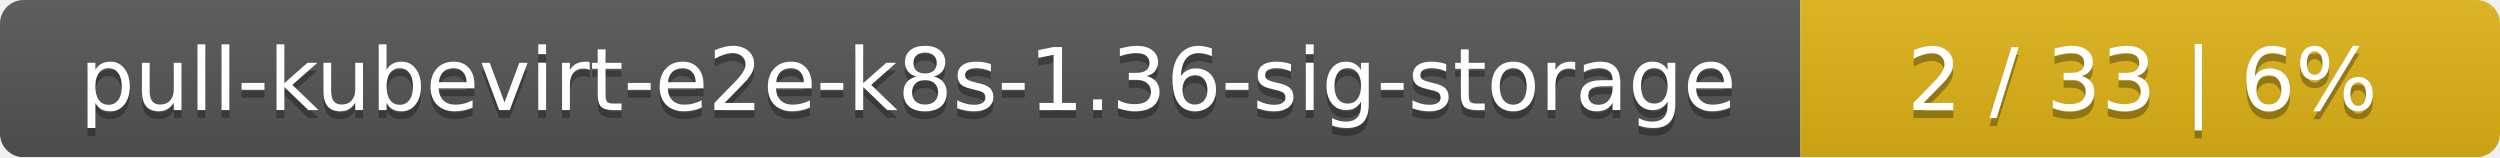
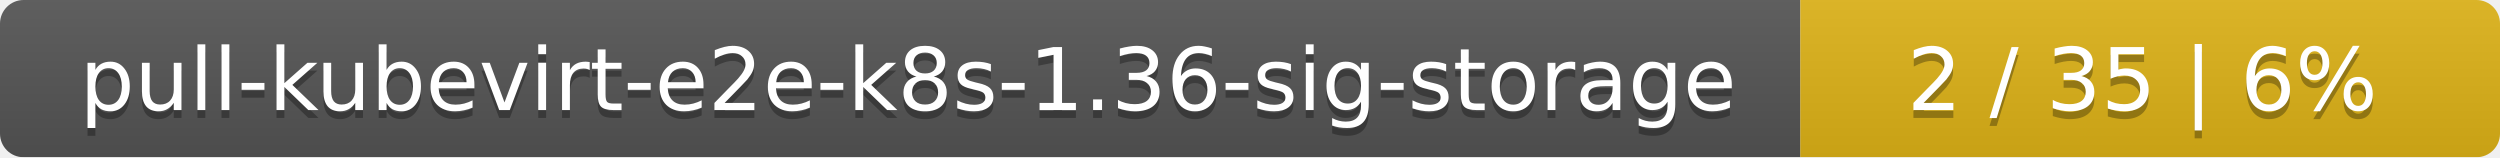
<svg xmlns="http://www.w3.org/2000/svg" width="318" height="20">
  <linearGradient id="smooth" x2="0" y2="100%">
    <stop offset="0" stop-color="#bbb" stop-opacity=".1" />
    <stop offset="1" stop-opacity=".1" />
  </linearGradient>
  <mask id="round">
    <rect width="318" height="20" rx="3" fill="#fff" />
  </mask>
  <g mask="url(#round)">
    <rect width="229" height="20" fill="#555" />
    <rect x="229" width="89" height="20" fill="#dfb317" />
    <rect width="318" height="20" fill="url(#smooth)" />
  </g>
  <g fill="#fff" text-anchor="middle" font-family="DejaVu Sans,Verdana,Geneva,sans-serif" font-size="11">
    <text x="115.5" y="15" fill="#010101" fill-opacity=".3">pull-kubevirt-e2e-k8s-1.36-sig-storage</text>
    <text x="115.5" y="14">pull-kubevirt-e2e-k8s-1.36-sig-storage</text>
-     <text x="272.5" y="15" fill="#010101" fill-opacity=".3">2 / 33    |    6%</text>
-     <text x="272.5" y="14">2 / 33    |    6%</text>
+     <text x="272.5" y="15" fill="#010101" fill-opacity=".3">2 / 35    |    6%</text>
+     <text x="272.5" y="14">2 / 35    |    6%</text>
  </g>
</svg>
